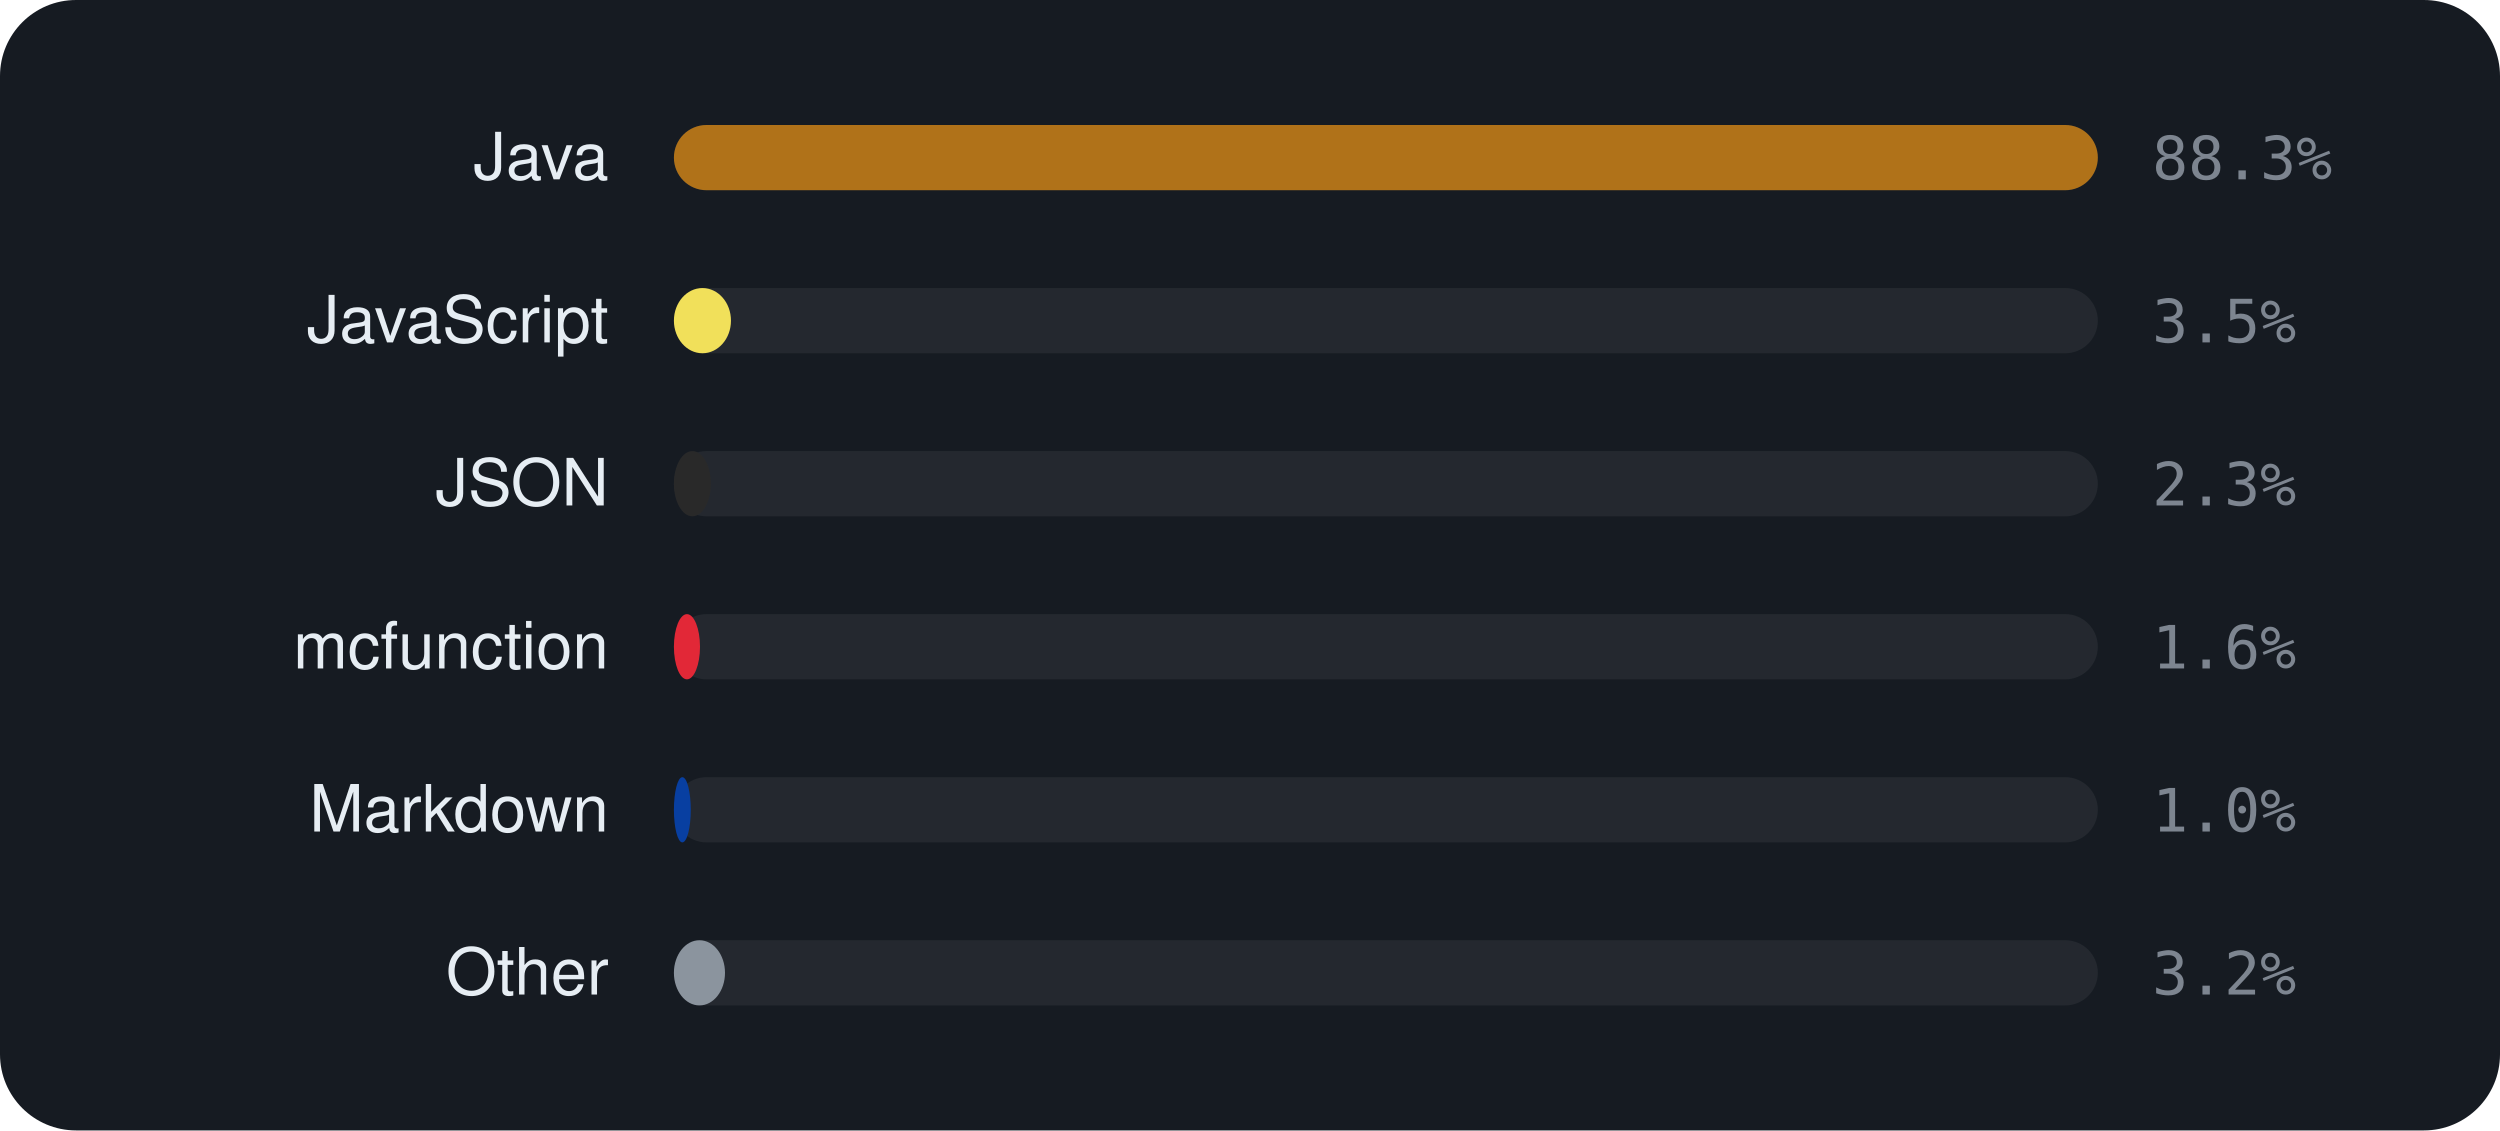
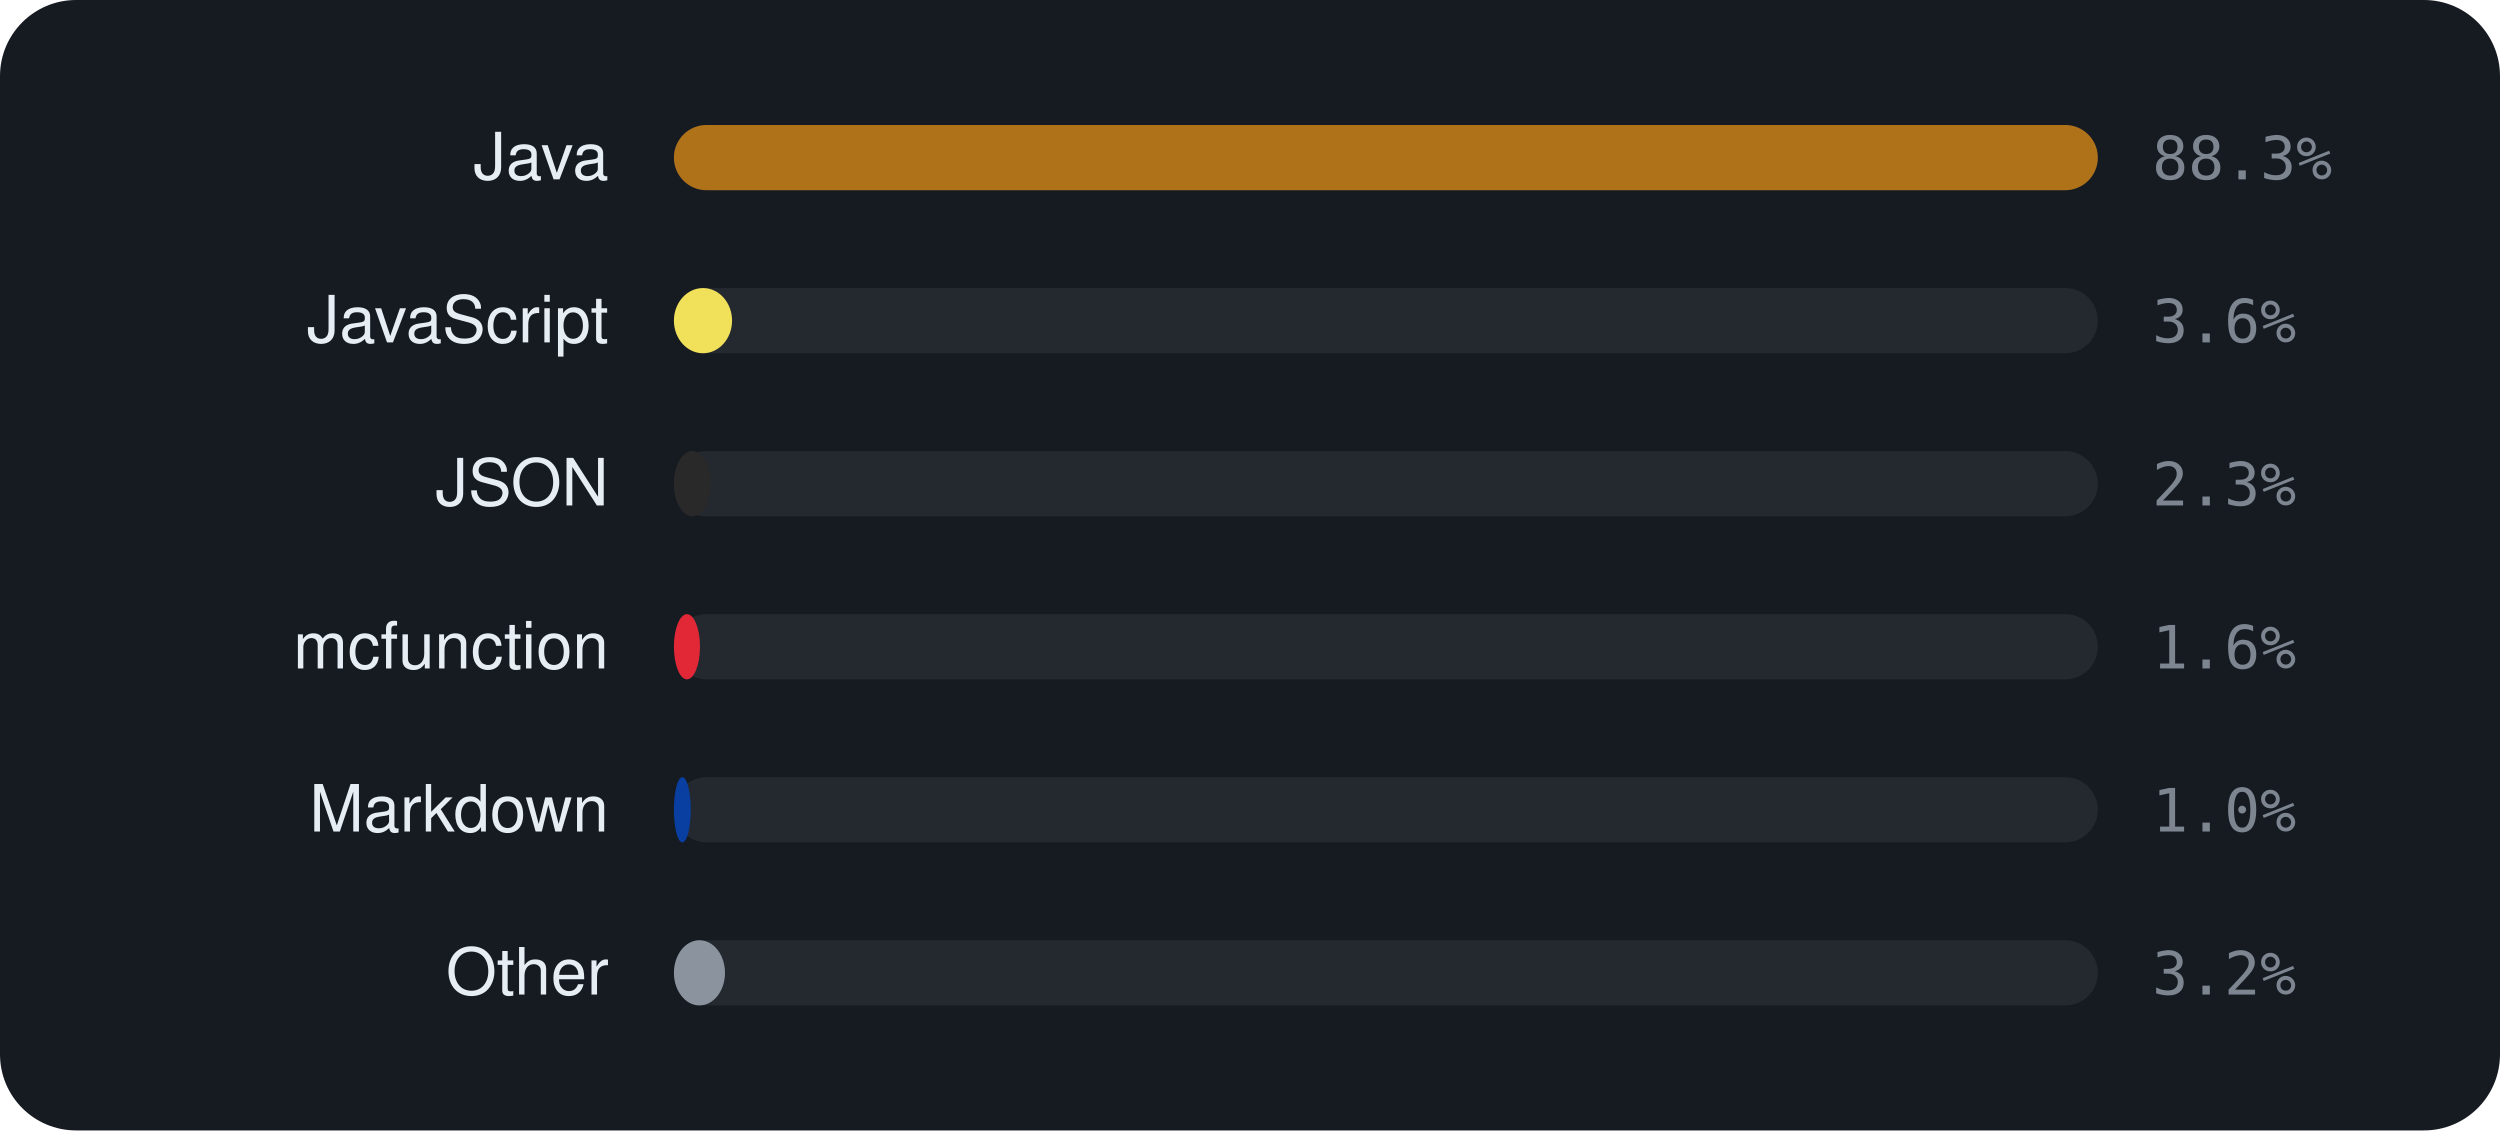
<svg xmlns="http://www.w3.org/2000/svg" viewBox="0 0 460 208" width="460" height="208" font-family="-apple-system,BlinkMacSystemFont,'Segoe UI',Helvetica,Arial,sans-serif">
  <rect width="460" height="208" rx="14" fill="#161b22" />
  <text x="112" y="33" text-anchor="end" font-size="12" fill="#e6edf3">Java</text>
  <rect x="124" y="23" width="262" height="12" rx="6" fill="rgba(255,255,255,0.06)" />
  <rect x="124" y="23" width="262.0" height="12" rx="6" fill="#b07219" />
  <text x="396" y="33" font-size="11" font-family="monospace" fill="#7d8590">88.3%</text>
  <text x="112" y="63" text-anchor="end" font-size="12" fill="#e6edf3">JavaScript</text>
  <rect x="124" y="53" width="262" height="12" rx="6" fill="rgba(255,255,255,0.06)" />
-   <rect x="124" y="53" width="10.5" height="12" rx="6" fill="#f1e05a" />
-   <text x="396" y="63" font-size="11" font-family="monospace" fill="#7d8590">3.5%</text>
+   <rect x="124" y="53" width="10.7" height="12" rx="6" fill="#f1e05a" />
+   <text x="396" y="63" font-size="11" font-family="monospace" fill="#7d8590">3.6%</text>
  <text x="112" y="93" text-anchor="end" font-size="12" fill="#e6edf3">JSON</text>
  <rect x="124" y="83" width="262" height="12" rx="6" fill="rgba(255,255,255,0.06)" />
  <rect x="124" y="83" width="6.8" height="12" rx="6" fill="#292929" />
  <text x="396" y="93" font-size="11" font-family="monospace" fill="#7d8590">2.3%</text>
  <text x="112" y="123" text-anchor="end" font-size="12" fill="#e6edf3">mcfunction</text>
  <rect x="124" y="113" width="262" height="12" rx="6" fill="rgba(255,255,255,0.06)" />
  <rect x="124" y="113" width="4.8" height="12" rx="6" fill="#E22837" />
  <text x="396" y="123" font-size="11" font-family="monospace" fill="#7d8590">1.6%</text>
  <text x="112" y="153" text-anchor="end" font-size="12" fill="#e6edf3">Markdown</text>
  <rect x="124" y="143" width="262" height="12" rx="6" fill="rgba(255,255,255,0.06)" />
  <rect x="124" y="143" width="3.1" height="12" rx="6" fill="#083fa1" />
  <text x="396" y="153" font-size="11" font-family="monospace" fill="#7d8590">1.0%</text>
  <text x="112" y="183" text-anchor="end" font-size="12" fill="#e6edf3">Other</text>
  <rect x="124" y="173" width="262" height="12" rx="6" fill="rgba(255,255,255,0.06)" />
  <rect x="124" y="173" width="9.4" height="12" rx="6" fill="#8b949e" />
  <text x="396" y="183" font-size="11" font-family="monospace" fill="#7d8590">3.2%</text>
</svg>
